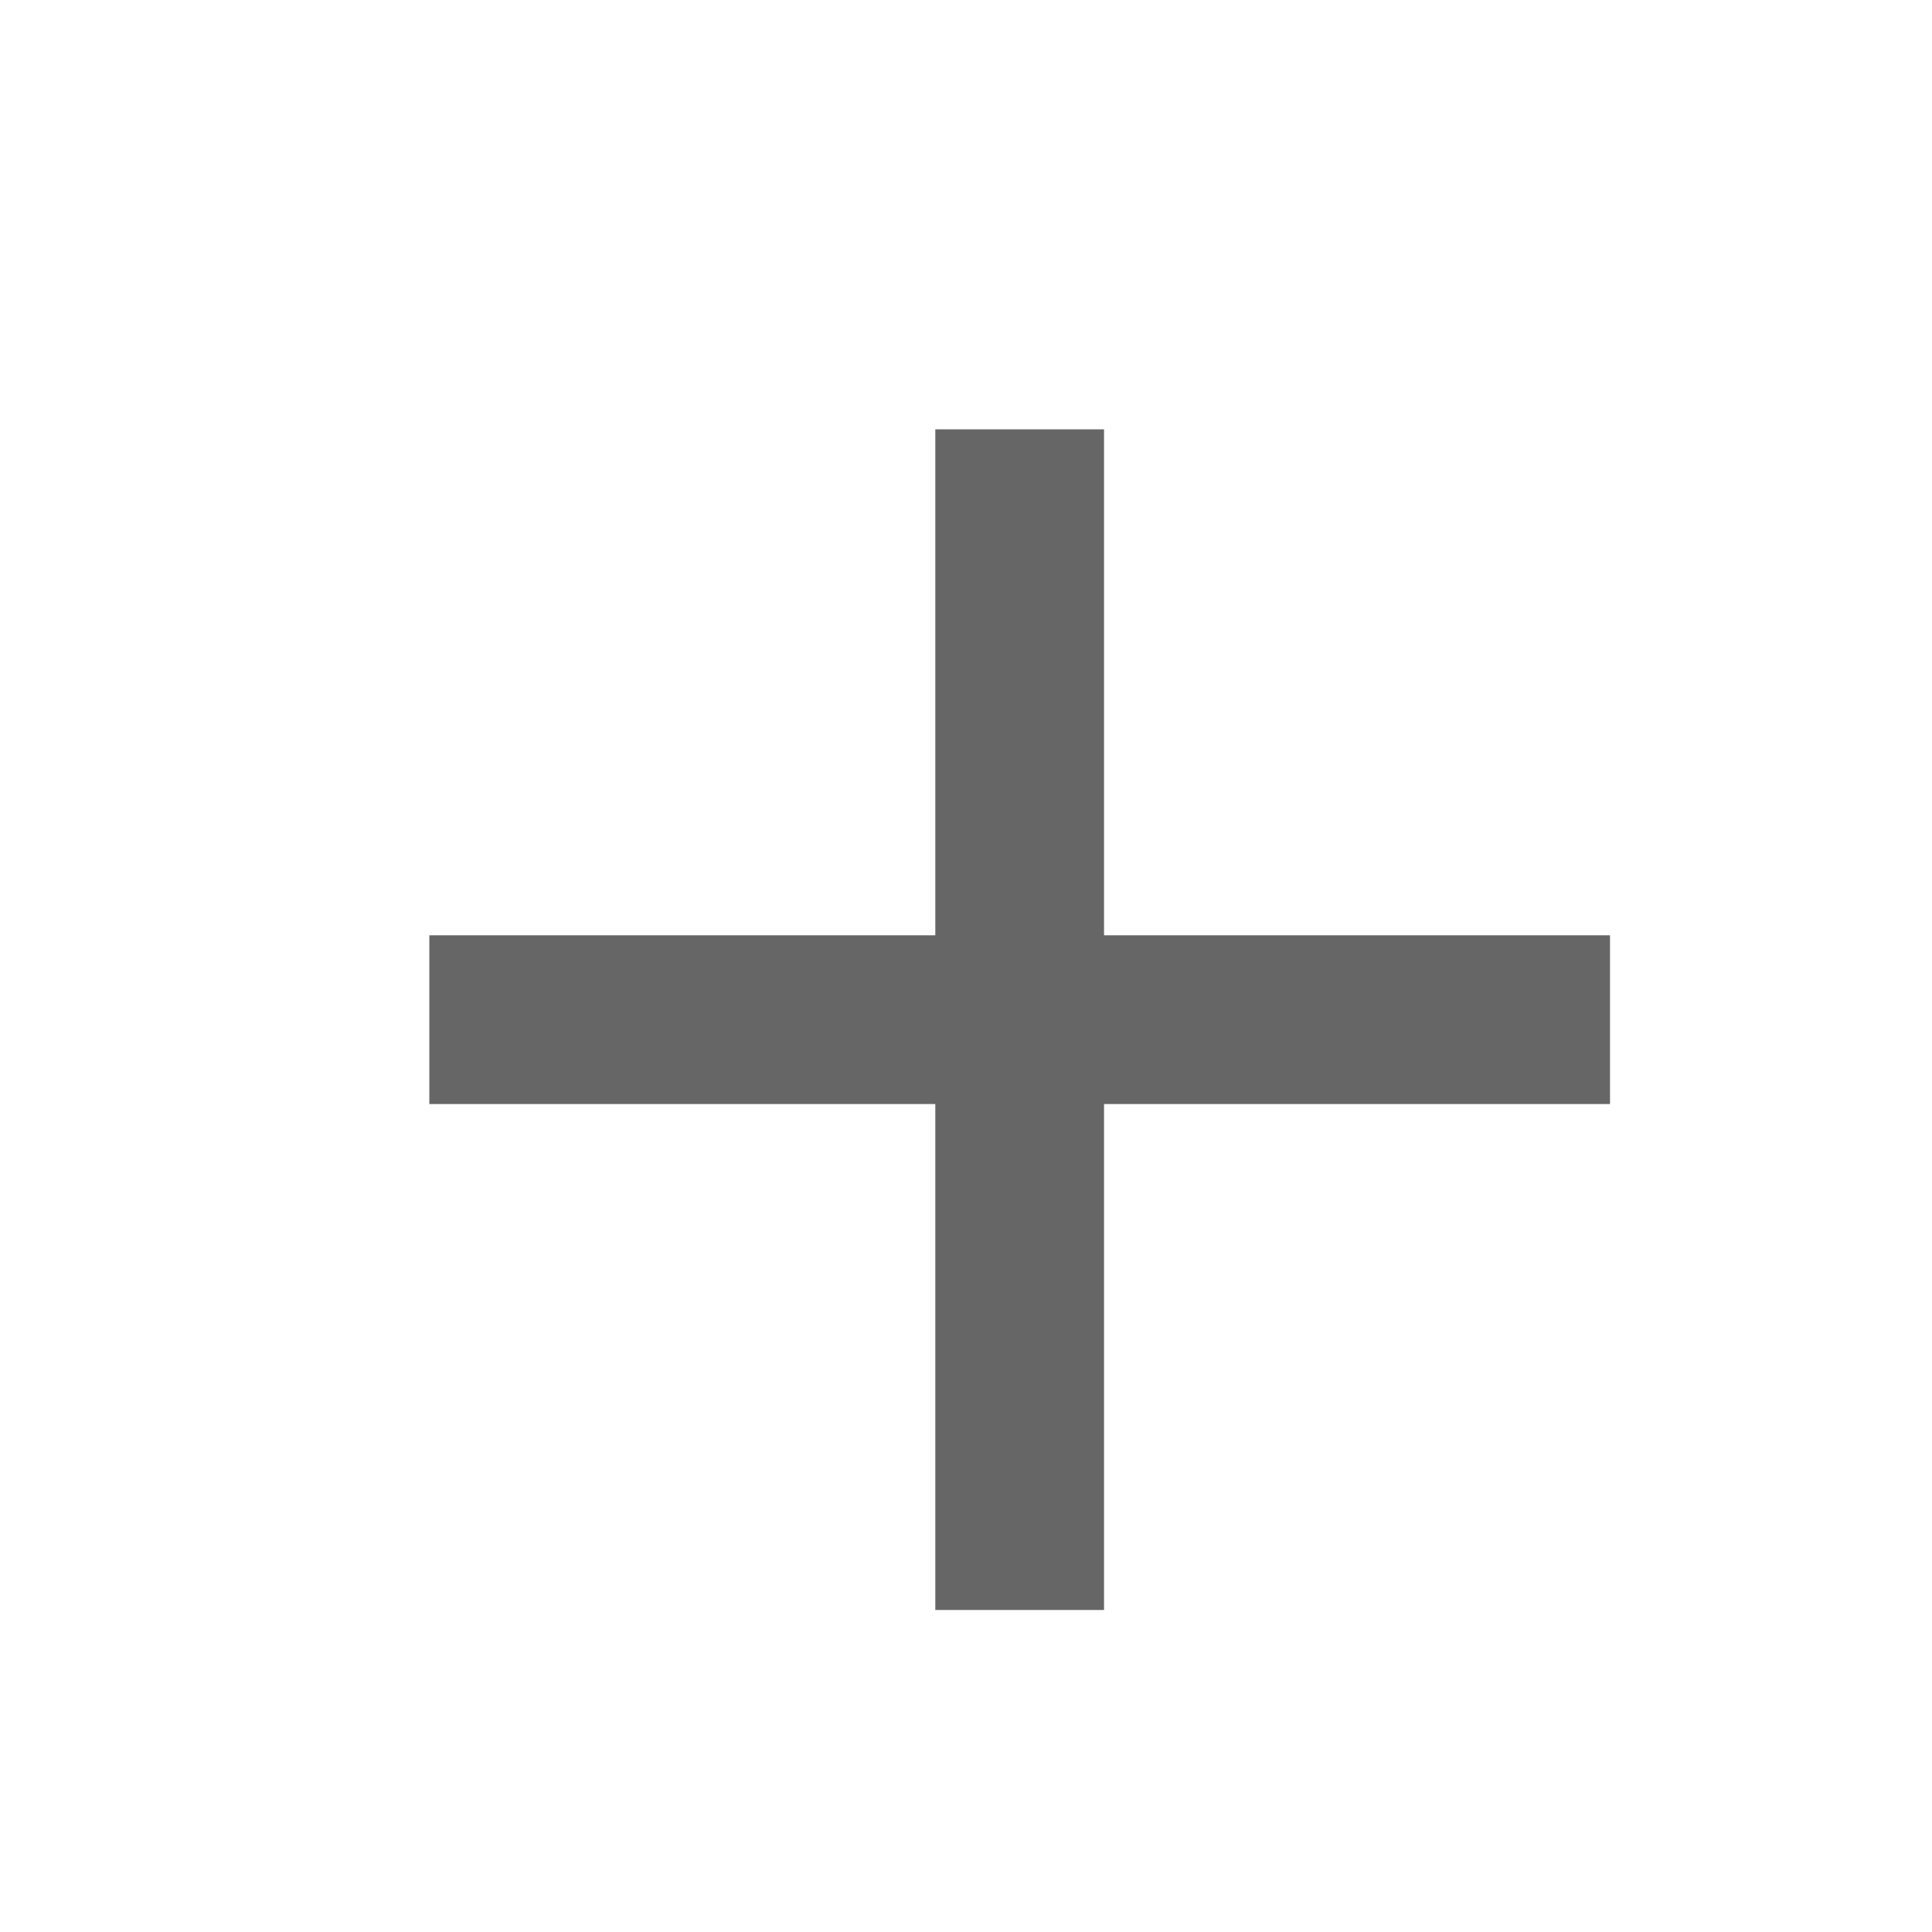
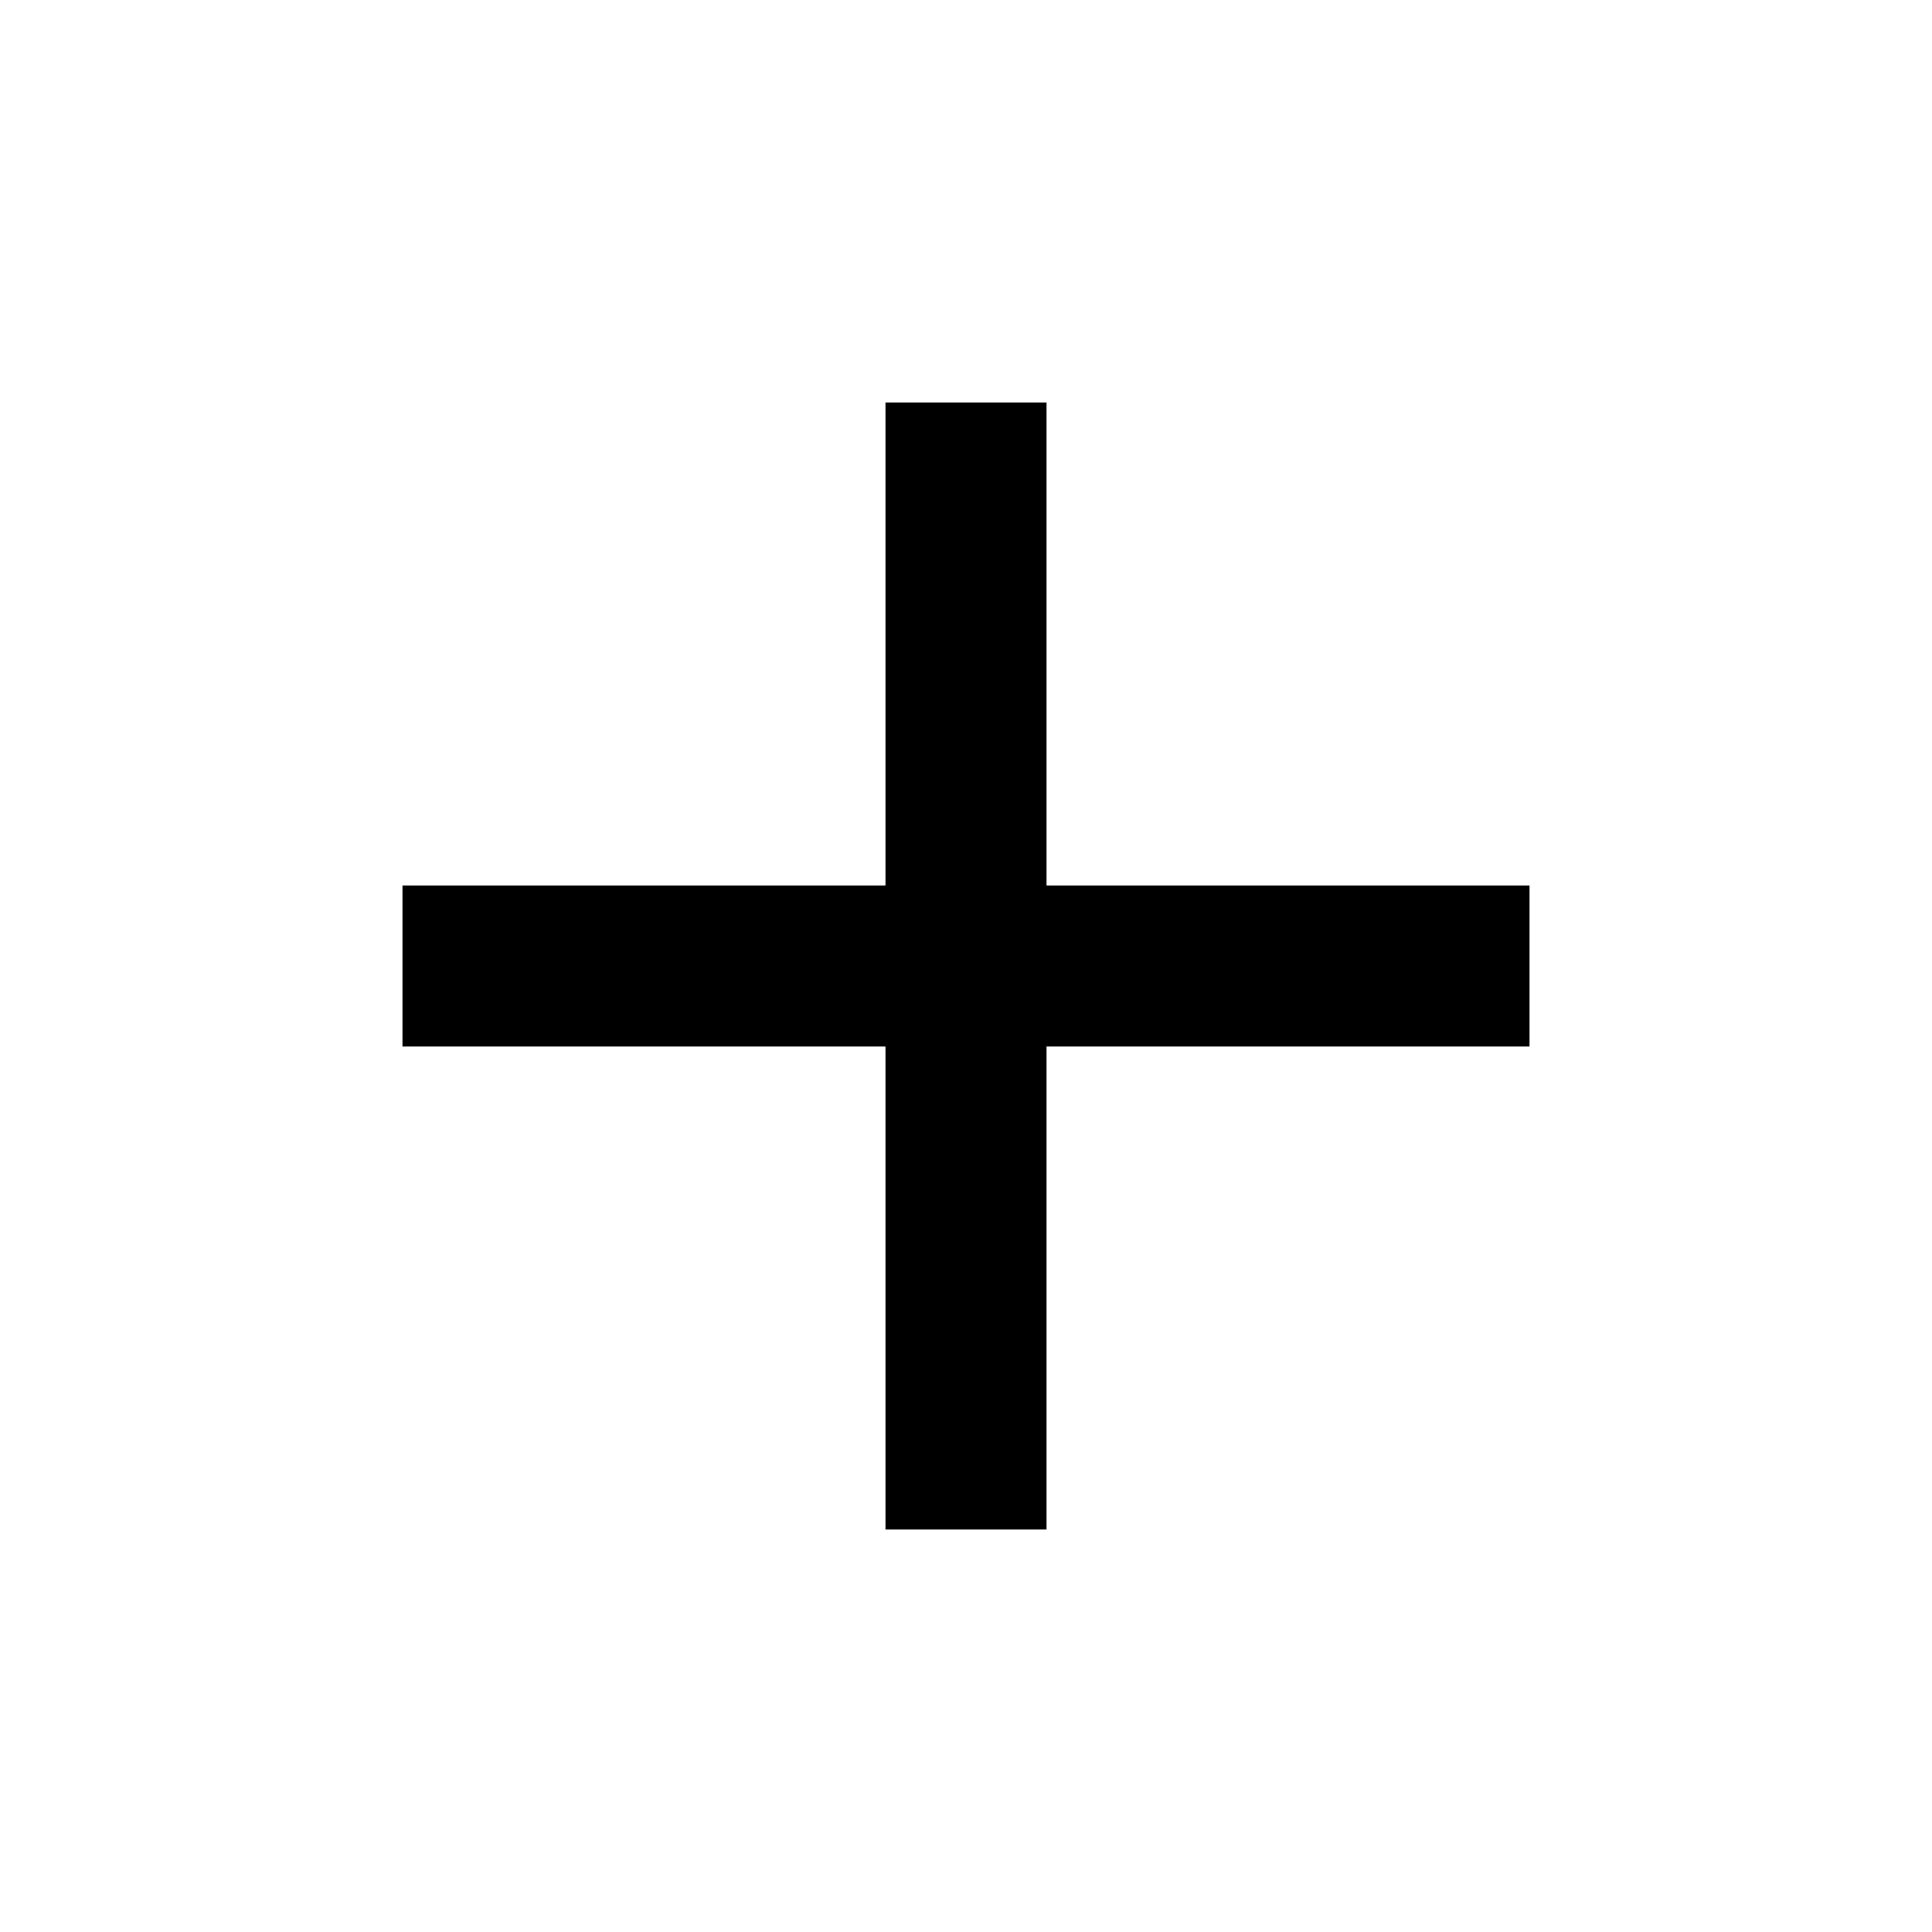
- <svg xmlns="http://www.w3.org/2000/svg" width="18" height="18" viewBox="0 0 18 18" fill="none">
-   <g opacity="0.6">
-     <path d="M15 10.286H10.286V15H8.714V10.286H4V8.714H8.714V4H10.286V8.714H15V10.286Z" fill="black" />
-   </g>
+ <svg xmlns="http://www.w3.org/2000/svg" width="24" height="24" viewBox="0 0 24 24" fill="none">
+   <path d="M11 13H5V11H11V5H13V11H19V13H13V19H11V13Z" fill="black" />
</svg>
